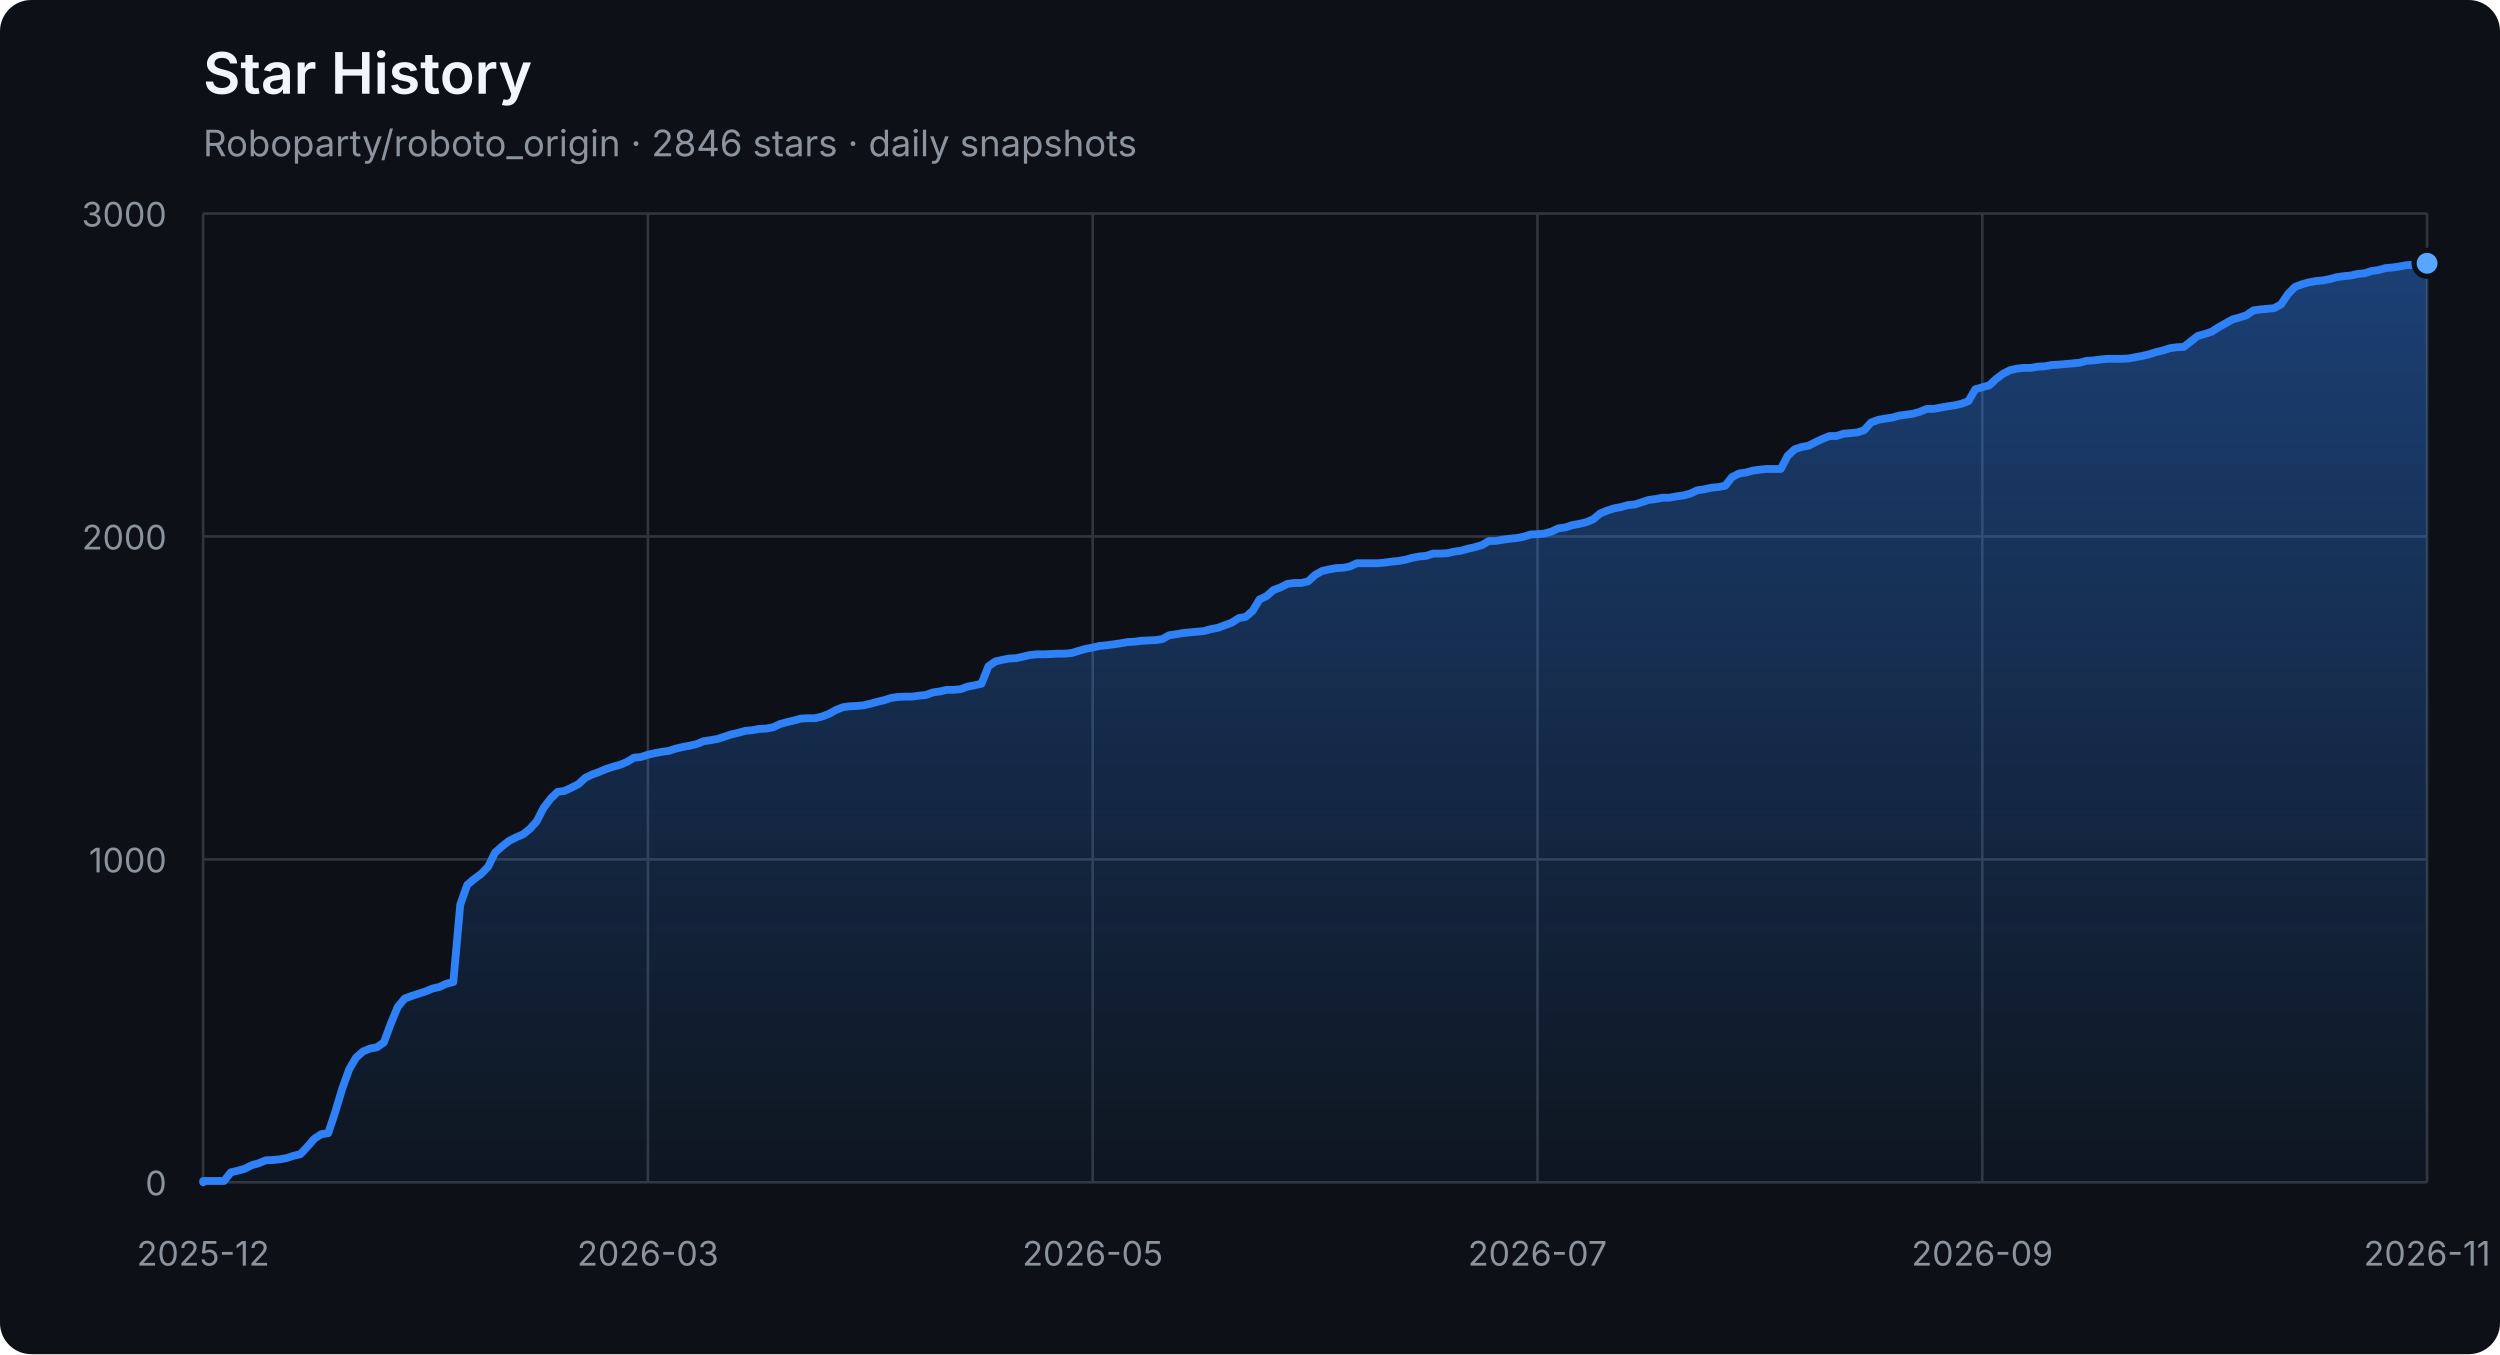
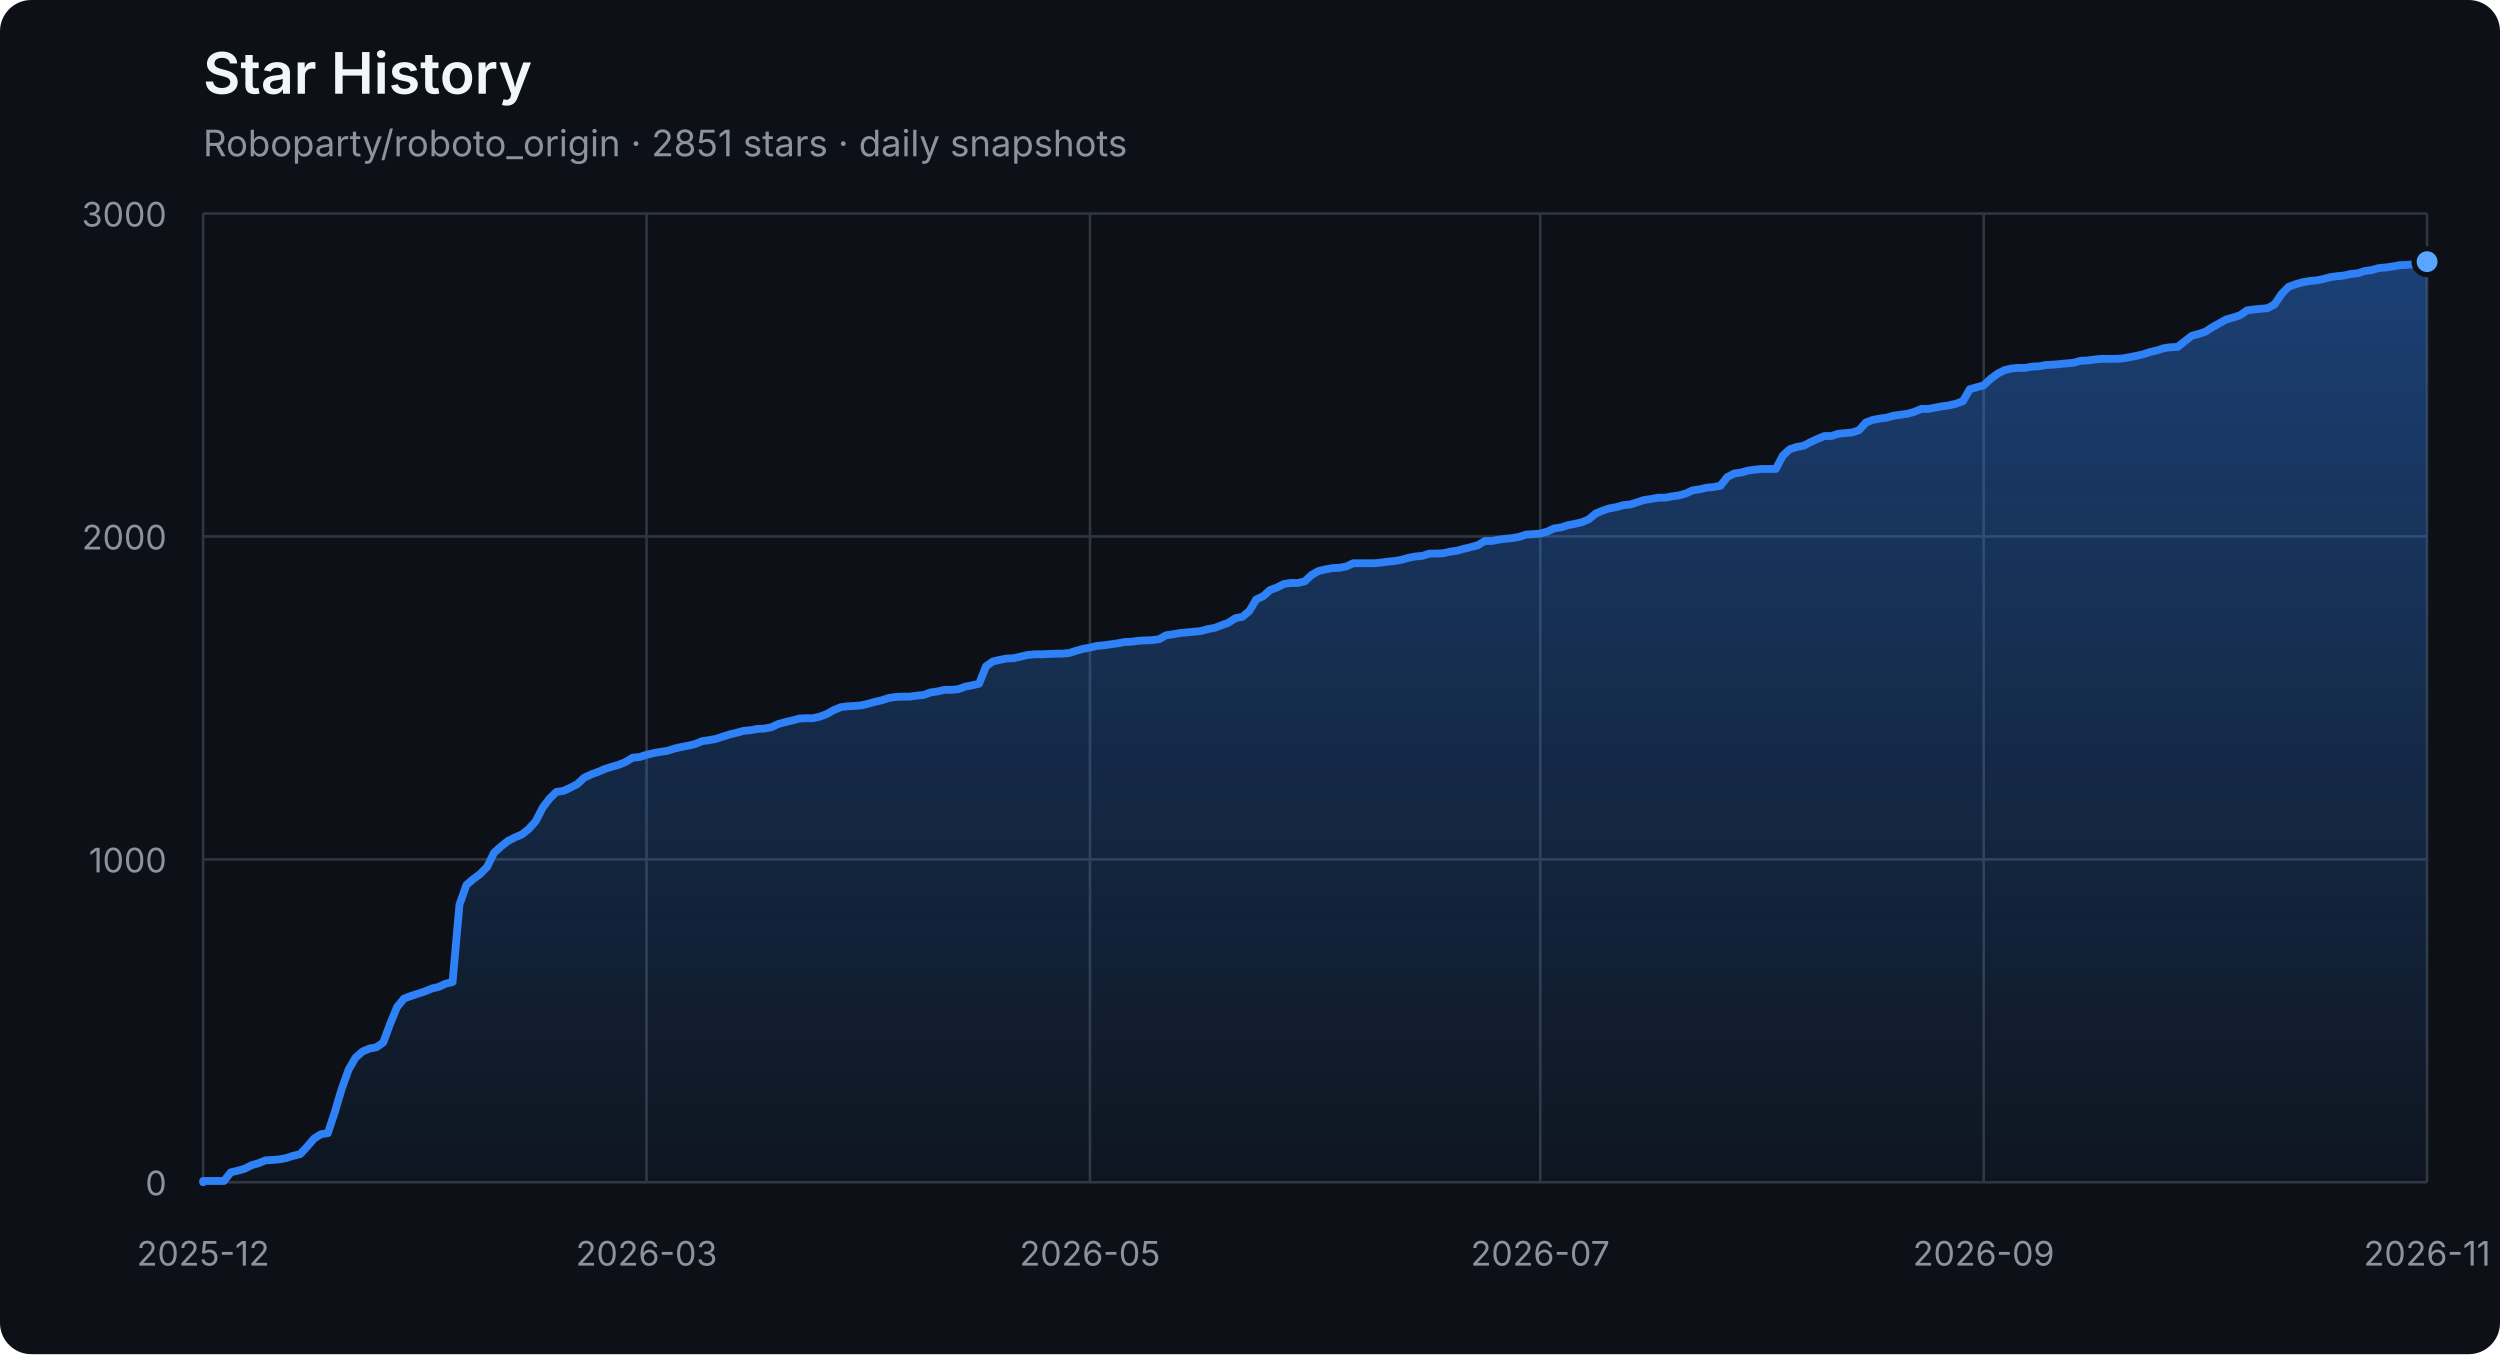
<svg xmlns="http://www.w3.org/2000/svg" width="960" height="520" viewBox="0 0 960 520" role="img" aria-labelledby="title description">
  <defs>
    <linearGradient id="area" x1="0" y1="0" x2="0" y2="1">
      <stop offset="0%" stop-color="#2f81f7" stop-opacity="0.42" />
      <stop offset="100%" stop-color="#2f81f7" stop-opacity="0.04" />
    </linearGradient>
  </defs>
  <style>
    .axis { fill: #8b949e; font: 13px -apple-system, BlinkMacSystemFont, "Segoe UI", sans-serif; }
    .grid { stroke: #30363d; stroke-width: 1; }
    .title { fill: #f0f6fc; font: 600 22px -apple-system, BlinkMacSystemFont, "Segoe UI", sans-serif; }
    .subtitle { fill: #8b949e; font: 14px -apple-system, BlinkMacSystemFont, "Segoe UI", sans-serif; }
  </style>
  <rect width="100%" height="100%" rx="12" fill="#0d1117" />
  <text x="78" y="36" class="title">Star History</text>
-   <text x="78" y="60" class="subtitle">Roboparty/roboto_origin · 2846 stars · daily snapshots</text>
+   <text x="78" y="60" class="subtitle">Roboparty/roboto_origin · 2851 stars · daily snapshots</text>
  <line x1="78" y1="454.00" x2="932" y2="454.00" class="grid" />
  <text x="64" y="459.00" class="axis" text-anchor="end">0</text>
  <line x1="78" y1="330.00" x2="932" y2="330.00" class="grid" />
  <text x="64" y="335.00" class="axis" text-anchor="end">1000</text>
  <line x1="78" y1="206.00" x2="932" y2="206.00" class="grid" />
  <text x="64" y="211.00" class="axis" text-anchor="end">2000</text>
  <line x1="78" y1="82.00" x2="932" y2="82.00" class="grid" />
  <text x="64" y="87.00" class="axis" text-anchor="end">3000</text>
  <line x1="78.00" y1="82" x2="78.00" y2="454" class="grid" />
  <text x="78.00" y="486" class="axis" text-anchor="middle">2025-12</text>
-   <line x1="248.80" y1="82" x2="248.80" y2="454" class="grid" />
-   <text x="248.80" y="486" class="axis" text-anchor="middle">2026-03</text>
-   <line x1="419.60" y1="82" x2="419.60" y2="454" class="grid" />
-   <text x="419.60" y="486" class="axis" text-anchor="middle">2026-05</text>
-   <line x1="590.40" y1="82" x2="590.40" y2="454" class="grid" />
-   <text x="590.40" y="486" class="axis" text-anchor="middle">2026-07</text>
-   <line x1="761.20" y1="82" x2="761.20" y2="454" class="grid" />
-   <text x="761.20" y="486" class="axis" text-anchor="middle">2026-09</text>
+   <line x1="248.27" y1="82" x2="248.27" y2="454" class="grid" />
+   <text x="248.27" y="486" class="axis" text-anchor="middle">2026-03</text>
+   <line x1="418.54" y1="82" x2="418.54" y2="454" class="grid" />
+   <text x="418.54" y="486" class="axis" text-anchor="middle">2026-05</text>
+   <line x1="591.46" y1="82" x2="591.46" y2="454" class="grid" />
+   <text x="591.46" y="486" class="axis" text-anchor="middle">2026-07</text>
+   <line x1="761.73" y1="82" x2="761.73" y2="454" class="grid" />
+   <text x="761.73" y="486" class="axis" text-anchor="middle">2026-09</text>
  <line x1="932.00" y1="82" x2="932.00" y2="454" class="grid" />
  <text x="932.00" y="486" class="axis" text-anchor="middle">2026-11</text>
-   <polygon points="78,454 78.00,454.00 78.00,453.50 80.67,453.50 83.34,453.50 86.01,453.50 88.67,450.16 91.34,449.54 94.01,448.79 96.68,447.43 99.35,446.68 102.02,445.57 104.69,445.44 107.36,445.20 110.03,444.70 112.69,443.83 115.36,443.21 118.03,440.36 120.70,437.26 123.37,435.52 126.04,435.15 128.71,427.09 131.38,418.16 134.04,410.72 136.71,406.14 139.38,403.78 142.05,402.66 144.72,402.17 147.39,400.31 150.06,393.12 152.72,386.67 155.39,383.44 158.06,382.45 160.73,381.58 163.40,380.72 166.07,379.60 168.74,378.98 171.41,377.74 174.07,377.12 176.74,347.36 179.41,339.80 182.08,337.56 184.75,335.58 187.42,332.85 190.09,327.40 192.76,325.04 195.43,322.93 198.09,321.57 200.76,320.45 203.43,318.34 206.10,315.37 208.77,310.16 211.44,306.69 214.11,304.08 216.78,303.71 219.44,302.47 222.11,301.11 224.78,298.63 227.45,297.39 230.12,296.40 232.79,295.28 235.46,294.41 238.12,293.67 240.79,292.55 243.46,290.94 246.13,290.69 248.80,289.82 251.47,289.20 254.14,288.71 256.81,288.34 259.48,287.47 262.14,286.85 264.81,286.35 267.48,285.73 270.15,284.62 272.82,284.24 275.49,283.75 278.16,282.88 280.82,282.01 283.49,281.39 286.16,280.65 288.83,280.40 291.50,279.90 294.17,279.78 296.84,279.28 299.51,278.04 302.18,277.30 304.84,276.68 307.51,275.94 310.18,275.81 312.85,275.81 315.52,275.19 318.19,274.20 320.86,272.71 323.52,271.60 326.19,271.22 328.86,271.10 331.53,270.85 334.20,270.23 336.87,269.49 339.54,268.87 342.21,268.00 344.88,267.63 347.54,267.50 350.21,267.50 352.88,267.13 355.55,266.88 358.22,265.89 360.89,265.52 363.56,264.90 366.23,264.90 368.89,264.65 371.56,263.66 374.23,263.16 376.90,262.54 379.57,255.85 382.24,253.99 384.91,253.37 387.57,252.87 390.24,252.75 392.91,252.13 395.58,251.51 398.25,251.26 400.92,251.26 403.59,251.14 406.26,251.01 408.93,251.01 411.59,250.76 414.26,249.90 416.93,249.15 419.60,248.66 422.27,248.04 424.94,247.79 427.61,247.42 430.27,247.04 432.94,246.55 435.61,246.42 438.28,246.05 440.95,245.93 443.62,245.80 446.29,245.43 448.96,243.94 451.62,243.57 454.29,243.08 456.96,242.83 459.63,242.58 462.30,242.33 464.97,241.59 467.64,241.09 470.31,240.10 472.98,239.11 475.64,237.37 478.31,236.88 480.98,234.64 483.65,230.18 486.32,228.94 488.99,226.58 491.66,225.59 494.32,224.23 496.99,223.86 499.66,223.86 502.33,223.24 505.00,220.76 507.67,219.27 510.34,218.65 513.01,218.15 515.67,218.03 518.34,217.53 521.01,216.29 523.68,216.29 526.35,216.29 529.02,216.29 531.69,216.04 534.36,215.67 537.02,215.42 539.69,214.93 542.36,214.18 545.03,213.69 547.70,213.44 550.37,212.57 553.04,212.57 555.71,212.45 558.38,211.83 561.04,211.46 563.71,210.71 566.38,210.09 569.05,209.35 571.72,207.74 574.39,207.74 577.06,207.24 579.73,206.87 582.39,206.62 585.06,206.12 587.73,205.26 590.40,205.13 593.07,204.88 595.74,204.14 598.41,202.90 601.08,202.53 603.74,201.66 606.41,201.16 609.08,200.54 611.75,199.43 614.42,197.20 617.09,196.08 619.76,195.21 622.42,194.72 625.09,193.97 627.76,193.72 630.43,192.86 633.10,191.99 635.77,191.62 638.44,191.12 641.11,191.12 643.77,190.62 646.44,190.25 649.11,189.51 651.78,188.27 654.45,187.90 657.12,187.28 659.79,187.03 662.46,186.53 665.12,183.18 667.79,181.82 670.46,181.45 673.13,180.70 675.80,180.33 678.47,180.08 681.14,180.08 683.81,180.08 686.48,175.00 689.14,172.52 691.81,171.65 694.48,171.16 697.15,169.79 699.82,168.55 702.49,167.44 705.16,167.44 707.83,166.57 710.49,166.32 713.16,166.07 715.83,165.20 718.50,162.23 721.17,161.24 723.84,160.74 726.51,160.37 729.17,159.62 731.84,159.25 734.51,158.88 737.18,158.14 739.85,157.02 742.52,157.02 745.19,156.52 747.86,156.03 750.52,155.66 753.19,155.04 755.86,154.04 758.53,149.46 761.20,148.71 763.87,147.97 766.54,145.49 769.21,143.50 771.88,142.14 774.54,141.52 777.21,141.27 779.88,141.27 782.55,140.78 785.22,140.65 787.89,140.16 790.56,140.03 793.23,139.78 795.89,139.54 798.56,139.29 801.23,138.54 803.90,138.42 806.57,138.05 809.24,137.80 811.91,137.80 814.58,137.80 817.24,137.68 819.91,137.18 822.58,136.68 825.25,136.06 827.92,135.20 830.59,134.58 833.26,133.71 835.92,133.34 838.59,133.21 841.26,131.10 843.93,129.00 846.60,128.25 849.27,127.38 851.94,125.65 854.61,124.16 857.27,122.67 859.94,121.93 862.61,121.06 865.28,119.20 867.95,118.83 870.62,118.58 873.29,118.33 875.96,116.84 878.62,112.88 881.29,110.15 883.96,109.16 886.63,108.41 889.30,107.92 891.97,107.67 894.64,107.17 897.31,106.43 899.98,106.06 902.64,105.81 905.31,105.19 907.98,104.94 910.65,104.07 913.32,103.70 915.99,102.96 918.66,102.71 921.33,102.34 923.99,101.84 926.66,101.72 929.33,101.47 932.00,101.10 932.00,454" fill="url(#area)" />
-   <polyline points="78.00,454.00 78.00,453.50 80.67,453.50 83.34,453.50 86.01,453.50 88.67,450.16 91.34,449.54 94.01,448.79 96.68,447.43 99.35,446.68 102.02,445.57 104.69,445.44 107.36,445.20 110.03,444.70 112.69,443.83 115.36,443.21 118.03,440.36 120.70,437.26 123.37,435.52 126.04,435.15 128.71,427.09 131.38,418.16 134.04,410.72 136.71,406.14 139.38,403.78 142.05,402.66 144.72,402.17 147.39,400.31 150.06,393.12 152.72,386.67 155.39,383.44 158.06,382.45 160.73,381.58 163.40,380.72 166.07,379.60 168.74,378.98 171.41,377.74 174.07,377.12 176.74,347.36 179.41,339.80 182.08,337.56 184.75,335.58 187.42,332.85 190.09,327.40 192.76,325.04 195.43,322.93 198.09,321.57 200.76,320.45 203.43,318.34 206.10,315.37 208.77,310.16 211.44,306.69 214.11,304.08 216.78,303.71 219.44,302.47 222.11,301.11 224.78,298.63 227.45,297.39 230.12,296.40 232.79,295.28 235.46,294.41 238.12,293.67 240.79,292.55 243.46,290.94 246.13,290.69 248.80,289.82 251.47,289.20 254.14,288.71 256.81,288.34 259.48,287.47 262.14,286.85 264.81,286.35 267.48,285.73 270.15,284.62 272.82,284.24 275.49,283.75 278.16,282.88 280.82,282.01 283.49,281.39 286.16,280.65 288.83,280.40 291.50,279.90 294.17,279.78 296.84,279.28 299.51,278.04 302.18,277.30 304.84,276.68 307.51,275.94 310.18,275.81 312.85,275.81 315.52,275.19 318.19,274.20 320.86,272.71 323.52,271.60 326.19,271.22 328.86,271.10 331.53,270.85 334.20,270.23 336.87,269.49 339.54,268.87 342.21,268.00 344.88,267.63 347.54,267.50 350.21,267.50 352.88,267.13 355.55,266.88 358.22,265.89 360.89,265.52 363.56,264.90 366.23,264.90 368.89,264.65 371.56,263.66 374.23,263.16 376.90,262.54 379.57,255.85 382.24,253.99 384.91,253.37 387.57,252.87 390.24,252.75 392.91,252.13 395.58,251.51 398.25,251.26 400.92,251.26 403.59,251.14 406.26,251.01 408.93,251.01 411.59,250.76 414.26,249.90 416.93,249.15 419.60,248.66 422.27,248.04 424.94,247.79 427.61,247.42 430.27,247.04 432.94,246.55 435.61,246.42 438.28,246.05 440.95,245.93 443.62,245.80 446.29,245.43 448.96,243.94 451.62,243.57 454.29,243.08 456.96,242.83 459.63,242.58 462.30,242.33 464.97,241.59 467.64,241.09 470.31,240.10 472.98,239.11 475.64,237.37 478.31,236.88 480.98,234.64 483.65,230.18 486.32,228.94 488.99,226.58 491.66,225.59 494.32,224.23 496.99,223.86 499.66,223.86 502.33,223.24 505.00,220.76 507.67,219.27 510.34,218.65 513.01,218.15 515.67,218.03 518.34,217.53 521.01,216.29 523.68,216.29 526.35,216.29 529.02,216.29 531.69,216.04 534.36,215.67 537.02,215.42 539.69,214.93 542.36,214.18 545.03,213.69 547.70,213.44 550.37,212.57 553.04,212.57 555.71,212.45 558.38,211.83 561.04,211.46 563.71,210.71 566.38,210.09 569.05,209.35 571.72,207.74 574.39,207.74 577.06,207.24 579.73,206.87 582.39,206.62 585.06,206.12 587.73,205.26 590.40,205.13 593.07,204.88 595.74,204.14 598.41,202.90 601.08,202.53 603.74,201.66 606.41,201.16 609.08,200.54 611.75,199.43 614.42,197.20 617.09,196.08 619.76,195.21 622.42,194.72 625.09,193.97 627.76,193.72 630.43,192.86 633.10,191.99 635.77,191.62 638.44,191.12 641.11,191.12 643.77,190.62 646.44,190.25 649.11,189.51 651.78,188.27 654.45,187.90 657.12,187.28 659.79,187.03 662.46,186.53 665.12,183.18 667.79,181.82 670.46,181.45 673.13,180.70 675.80,180.33 678.47,180.08 681.14,180.08 683.81,180.08 686.48,175.00 689.14,172.52 691.81,171.65 694.48,171.16 697.15,169.79 699.82,168.55 702.49,167.44 705.16,167.44 707.83,166.57 710.49,166.32 713.16,166.07 715.83,165.20 718.50,162.23 721.17,161.24 723.84,160.74 726.51,160.37 729.17,159.62 731.84,159.25 734.51,158.88 737.18,158.14 739.85,157.02 742.52,157.02 745.19,156.52 747.86,156.03 750.52,155.66 753.19,155.04 755.86,154.04 758.53,149.46 761.20,148.71 763.87,147.97 766.54,145.49 769.21,143.50 771.88,142.14 774.54,141.52 777.21,141.27 779.88,141.27 782.55,140.78 785.22,140.65 787.89,140.16 790.56,140.03 793.23,139.78 795.89,139.54 798.56,139.29 801.23,138.54 803.90,138.42 806.57,138.05 809.24,137.80 811.91,137.80 814.58,137.80 817.24,137.68 819.91,137.18 822.58,136.68 825.25,136.06 827.92,135.20 830.59,134.58 833.26,133.71 835.92,133.34 838.59,133.21 841.26,131.10 843.93,129.00 846.60,128.25 849.27,127.38 851.94,125.65 854.61,124.16 857.27,122.67 859.94,121.93 862.61,121.06 865.28,119.20 867.95,118.83 870.62,118.58 873.29,118.33 875.96,116.84 878.62,112.88 881.29,110.15 883.96,109.16 886.63,108.41 889.30,107.92 891.97,107.67 894.64,107.17 897.31,106.43 899.98,106.06 902.64,105.81 905.31,105.19 907.98,104.94 910.65,104.07 913.32,103.70 915.99,102.96 918.66,102.71 921.33,102.34 923.99,101.84 926.66,101.72 929.33,101.47 932.00,101.10" fill="none" stroke="#2f81f7" stroke-width="3" stroke-linejoin="round" stroke-linecap="round" />
-   <circle cx="932.00" cy="101.10" r="5" fill="#58a6ff" stroke="#0d1117" stroke-width="2" />
+   <polygon points="78,454 78.00,454.00 78.00,453.50 80.66,453.50 83.32,453.50 85.98,453.50 88.64,450.16 91.30,449.54 93.96,448.79 96.62,447.43 99.28,446.68 101.94,445.57 104.60,445.44 107.26,445.20 109.93,444.70 112.59,443.83 115.25,443.21 117.91,440.36 120.57,437.26 123.23,435.52 125.89,435.15 128.55,427.09 131.21,418.16 133.87,410.72 136.53,406.14 139.19,403.78 141.85,402.66 144.51,402.17 147.17,400.31 149.83,393.12 152.49,386.67 155.15,383.44 157.81,382.45 160.47,381.58 163.13,380.72 165.79,379.60 168.45,378.98 171.12,377.74 173.78,377.12 176.44,347.36 179.10,339.80 181.76,337.56 184.42,335.58 187.08,332.85 189.74,327.40 192.40,325.04 195.06,322.93 197.72,321.57 200.38,320.45 203.04,318.34 205.70,315.37 208.36,310.16 211.02,306.69 213.68,304.08 216.34,303.71 219.00,302.47 221.66,301.11 224.32,298.63 226.98,297.39 229.64,296.40 232.31,295.28 234.97,294.41 237.63,293.67 240.29,292.55 242.95,290.94 245.61,290.69 248.27,289.82 250.93,289.20 253.59,288.71 256.25,288.34 258.91,287.47 261.57,286.85 264.23,286.35 266.89,285.73 269.55,284.62 272.21,284.24 274.87,283.75 277.53,282.88 280.19,282.01 282.85,281.39 285.51,280.65 288.17,280.40 290.83,279.90 293.50,279.78 296.16,279.28 298.82,278.04 301.48,277.30 304.14,276.68 306.80,275.94 309.46,275.81 312.12,275.81 314.78,275.19 317.44,274.20 320.10,272.71 322.76,271.60 325.42,271.22 328.08,271.10 330.74,270.85 333.40,270.23 336.06,269.49 338.72,268.87 341.38,268.00 344.04,267.63 346.70,267.50 349.36,267.50 352.02,267.13 354.69,266.88 357.35,265.89 360.01,265.52 362.67,264.90 365.33,264.90 367.99,264.65 370.65,263.66 373.31,263.16 375.97,262.54 378.63,255.85 381.29,253.99 383.95,253.37 386.61,252.87 389.27,252.75 391.93,252.13 394.59,251.51 397.25,251.26 399.91,251.26 402.57,251.14 405.23,251.01 407.89,251.01 410.55,250.76 413.21,249.90 415.88,249.15 418.54,248.66 421.20,248.04 423.86,247.79 426.52,247.42 429.18,247.04 431.84,246.55 434.50,246.42 437.16,246.05 439.82,245.93 442.48,245.80 445.14,245.43 447.80,243.94 450.46,243.57 453.12,243.08 455.78,242.83 458.44,242.58 461.10,242.33 463.76,241.59 466.42,241.09 469.08,240.10 471.74,239.11 474.40,237.37 477.07,236.88 479.73,234.64 482.39,230.18 485.05,228.94 487.71,226.58 490.37,225.59 493.03,224.23 495.69,223.86 498.35,223.86 501.01,223.24 503.67,220.76 506.33,219.27 508.99,218.65 511.65,218.15 514.31,218.03 516.97,217.53 519.63,216.29 522.29,216.29 524.95,216.29 527.61,216.29 530.27,216.04 532.93,215.67 535.60,215.42 538.26,214.93 540.92,214.18 543.58,213.69 546.24,213.44 548.90,212.57 551.56,212.57 554.22,212.45 556.88,211.83 559.54,211.46 562.20,210.71 564.86,210.09 567.52,209.35 570.18,207.74 572.84,207.74 575.50,207.24 578.16,206.87 580.82,206.62 583.48,206.12 586.14,205.26 588.80,205.13 591.46,204.88 594.12,204.14 596.79,202.90 599.45,202.53 602.11,201.66 604.77,201.16 607.43,200.54 610.09,199.43 612.75,197.20 615.41,196.08 618.07,195.21 620.73,194.72 623.39,193.97 626.05,193.72 628.71,192.86 631.37,191.99 634.03,191.62 636.69,191.12 639.35,191.12 642.01,190.62 644.67,190.25 647.33,189.51 649.99,188.27 652.65,187.90 655.31,187.28 657.98,187.03 660.64,186.53 663.30,183.18 665.96,181.82 668.62,181.45 671.28,180.70 673.94,180.33 676.60,180.08 679.26,180.08 681.92,180.08 684.58,175.00 687.24,172.52 689.90,171.65 692.56,171.16 695.22,169.79 697.88,168.55 700.54,167.44 703.20,167.44 705.86,166.57 708.52,166.32 711.18,166.07 713.84,165.20 716.50,162.23 719.17,161.24 721.83,160.74 724.49,160.37 727.15,159.62 729.81,159.25 732.47,158.88 735.13,158.14 737.79,157.02 740.45,157.02 743.11,156.52 745.77,156.03 748.43,155.66 751.09,155.04 753.75,154.04 756.41,149.46 759.07,148.71 761.73,147.97 764.39,145.49 767.05,143.50 769.71,142.14 772.37,141.52 775.03,141.27 777.69,141.27 780.36,140.78 783.02,140.65 785.68,140.16 788.34,140.03 791.00,139.78 793.66,139.54 796.32,139.29 798.98,138.54 801.64,138.42 804.30,138.05 806.96,137.80 809.62,137.80 812.28,137.80 814.94,137.68 817.60,137.18 820.26,136.68 822.92,136.06 825.58,135.20 828.24,134.58 830.90,133.71 833.56,133.34 836.22,133.21 838.88,131.10 841.55,129.00 844.21,128.25 846.87,127.38 849.53,125.65 852.19,124.16 854.85,122.67 857.51,121.93 860.17,121.06 862.83,119.20 865.49,118.83 868.15,118.58 870.81,118.33 873.47,116.84 876.13,112.88 878.79,110.15 881.45,109.16 884.11,108.41 886.77,107.92 889.43,107.67 892.09,107.17 894.75,106.43 897.41,106.06 900.07,105.81 902.74,105.19 905.40,104.94 908.06,104.07 910.72,103.70 913.38,102.96 916.04,102.71 918.70,102.34 921.36,101.84 924.02,101.72 926.68,101.47 929.34,101.10 932.00,100.48 932.00,454" fill="url(#area)" />
+   <polyline points="78.00,454.00 78.00,453.50 80.66,453.50 83.32,453.50 85.98,453.50 88.64,450.16 91.30,449.54 93.96,448.79 96.62,447.43 99.28,446.68 101.94,445.57 104.60,445.44 107.26,445.20 109.93,444.70 112.59,443.83 115.25,443.21 117.91,440.36 120.57,437.26 123.23,435.52 125.89,435.15 128.55,427.09 131.21,418.16 133.87,410.72 136.53,406.14 139.19,403.78 141.85,402.66 144.51,402.17 147.17,400.31 149.83,393.12 152.49,386.67 155.15,383.44 157.81,382.45 160.47,381.58 163.13,380.72 165.79,379.60 168.45,378.98 171.12,377.74 173.78,377.12 176.44,347.36 179.10,339.80 181.76,337.56 184.42,335.58 187.08,332.85 189.74,327.40 192.40,325.04 195.06,322.93 197.72,321.57 200.38,320.45 203.04,318.34 205.70,315.37 208.36,310.16 211.02,306.69 213.68,304.08 216.34,303.71 219.00,302.47 221.66,301.11 224.32,298.63 226.98,297.39 229.64,296.40 232.31,295.28 234.97,294.41 237.63,293.67 240.29,292.55 242.95,290.94 245.61,290.69 248.27,289.82 250.93,289.20 253.59,288.71 256.25,288.34 258.91,287.47 261.57,286.85 264.23,286.35 266.89,285.73 269.55,284.62 272.21,284.24 274.87,283.75 277.53,282.88 280.19,282.01 282.85,281.39 285.51,280.65 288.17,280.40 290.83,279.90 293.50,279.78 296.16,279.28 298.82,278.04 301.48,277.30 304.14,276.68 306.80,275.94 309.46,275.81 312.12,275.81 314.78,275.19 317.44,274.20 320.10,272.71 322.76,271.60 325.42,271.22 328.08,271.10 330.74,270.85 333.40,270.23 336.06,269.49 338.72,268.87 341.38,268.00 344.04,267.63 346.70,267.50 349.36,267.50 352.02,267.13 354.69,266.88 357.35,265.89 360.01,265.52 362.67,264.90 365.33,264.90 367.99,264.65 370.65,263.66 373.31,263.16 375.97,262.54 378.63,255.85 381.29,253.99 383.95,253.37 386.61,252.87 389.27,252.75 391.93,252.13 394.59,251.51 397.25,251.26 399.91,251.26 402.57,251.14 405.23,251.01 407.89,251.01 410.55,250.76 413.21,249.90 415.88,249.15 418.54,248.66 421.20,248.04 423.86,247.79 426.52,247.42 429.18,247.04 431.84,246.55 434.50,246.42 437.16,246.05 439.82,245.93 442.48,245.80 445.14,245.43 447.80,243.94 450.46,243.57 453.12,243.08 455.78,242.83 458.44,242.58 461.10,242.33 463.76,241.59 466.42,241.09 469.08,240.10 471.74,239.11 474.40,237.37 477.07,236.88 479.73,234.64 482.39,230.18 485.05,228.94 487.71,226.58 490.37,225.59 493.03,224.23 495.69,223.86 498.35,223.86 501.01,223.24 503.67,220.76 506.33,219.27 508.99,218.65 511.65,218.15 514.31,218.03 516.97,217.53 519.63,216.29 522.29,216.29 524.95,216.29 527.61,216.29 530.27,216.04 532.93,215.67 535.60,215.42 538.26,214.93 540.92,214.18 543.58,213.69 546.24,213.44 548.90,212.57 551.56,212.57 554.22,212.45 556.88,211.83 559.54,211.46 562.20,210.71 564.86,210.09 567.52,209.35 570.18,207.74 572.84,207.74 575.50,207.24 578.16,206.87 580.82,206.62 583.48,206.12 586.14,205.26 588.80,205.13 591.46,204.88 594.12,204.14 596.79,202.90 599.45,202.53 602.11,201.66 604.77,201.16 607.43,200.54 610.09,199.43 612.75,197.20 615.41,196.08 618.07,195.21 620.73,194.72 623.39,193.97 626.05,193.72 628.71,192.86 631.37,191.99 634.03,191.62 636.69,191.12 639.35,191.12 642.01,190.62 644.67,190.25 647.33,189.51 649.99,188.27 652.65,187.90 655.31,187.28 657.98,187.03 660.64,186.53 663.30,183.18 665.96,181.82 668.62,181.45 671.28,180.70 673.94,180.33 676.60,180.08 679.26,180.08 681.92,180.08 684.58,175.00 687.24,172.52 689.90,171.65 692.56,171.16 695.22,169.79 697.88,168.55 700.54,167.44 703.20,167.44 705.86,166.57 708.52,166.32 711.18,166.07 713.84,165.20 716.50,162.23 719.17,161.24 721.83,160.74 724.49,160.37 727.15,159.62 729.81,159.25 732.47,158.88 735.13,158.14 737.79,157.02 740.45,157.02 743.11,156.52 745.77,156.03 748.43,155.66 751.09,155.04 753.75,154.04 756.41,149.46 759.07,148.71 761.73,147.97 764.39,145.49 767.05,143.50 769.71,142.14 772.37,141.52 775.03,141.27 777.69,141.27 780.36,140.78 783.02,140.65 785.68,140.16 788.34,140.03 791.00,139.78 793.66,139.54 796.32,139.29 798.98,138.54 801.64,138.42 804.30,138.05 806.96,137.80 809.62,137.80 812.28,137.80 814.94,137.68 817.60,137.18 820.26,136.68 822.92,136.06 825.58,135.20 828.24,134.58 830.90,133.71 833.56,133.34 836.22,133.21 838.88,131.10 841.55,129.00 844.21,128.25 846.87,127.38 849.53,125.65 852.19,124.16 854.85,122.67 857.51,121.93 860.17,121.06 862.83,119.20 865.49,118.83 868.15,118.58 870.81,118.33 873.47,116.84 876.13,112.88 878.79,110.15 881.45,109.16 884.11,108.41 886.77,107.92 889.43,107.67 892.09,107.17 894.75,106.43 897.41,106.06 900.07,105.81 902.74,105.19 905.40,104.94 908.06,104.07 910.72,103.70 913.38,102.96 916.04,102.71 918.70,102.34 921.36,101.84 924.02,101.72 926.68,101.47 929.34,101.10 932.00,100.48" fill="none" stroke="#2f81f7" stroke-width="3" stroke-linejoin="round" stroke-linecap="round" />
+   <circle cx="932.00" cy="100.48" r="5" fill="#58a6ff" stroke="#0d1117" stroke-width="2" />
</svg>
